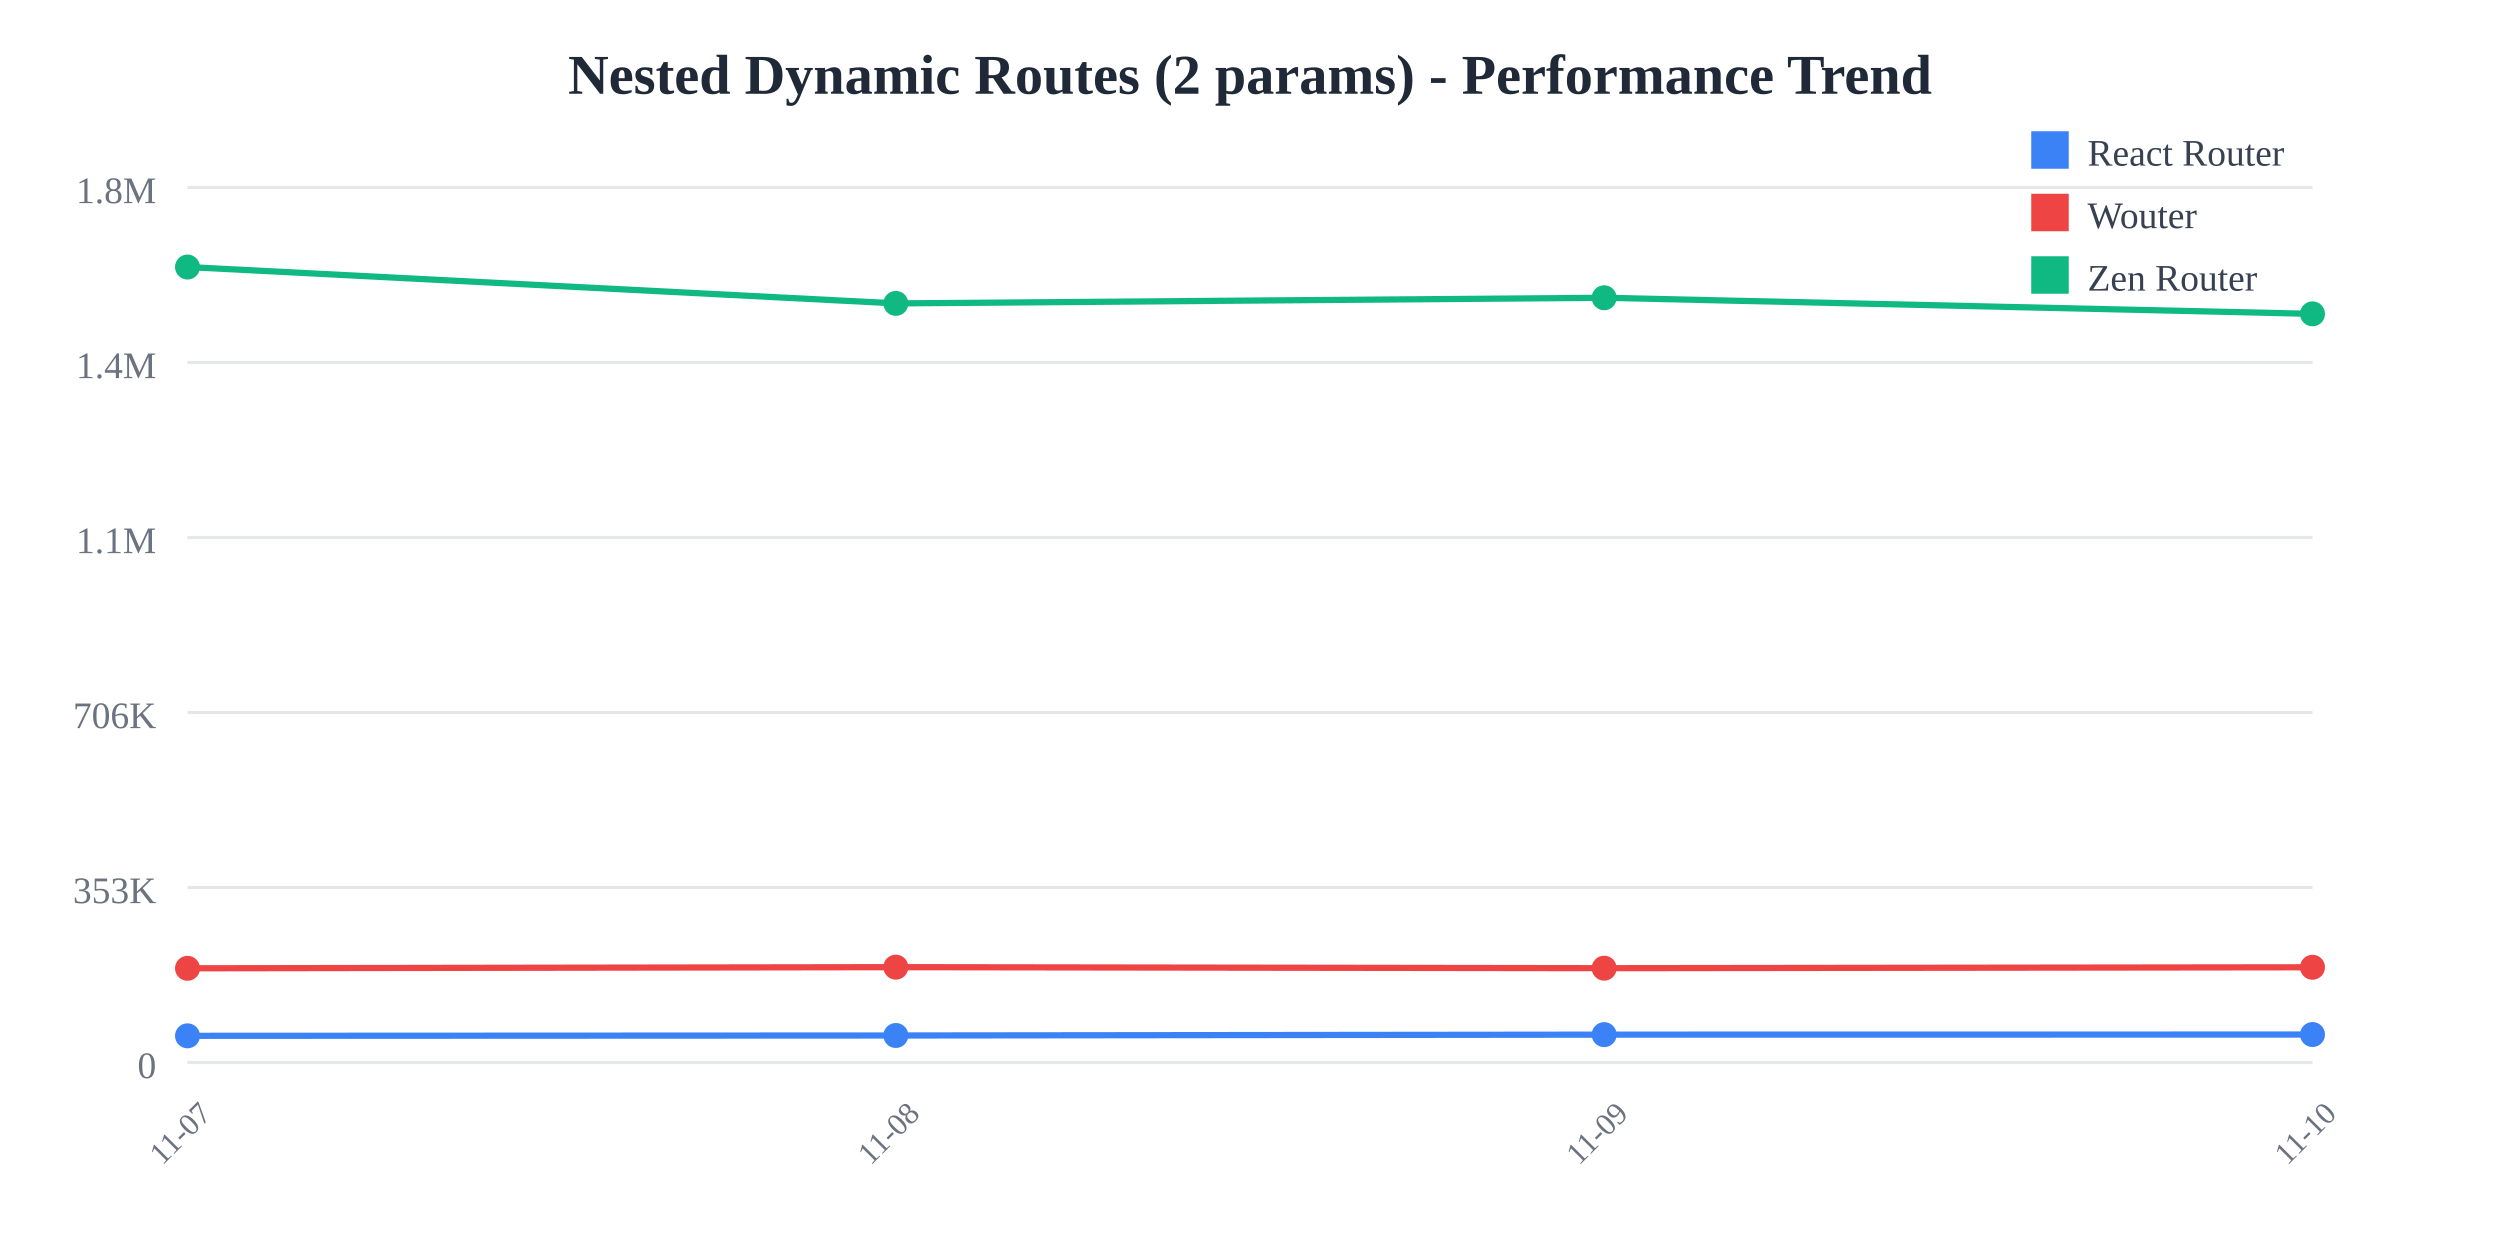
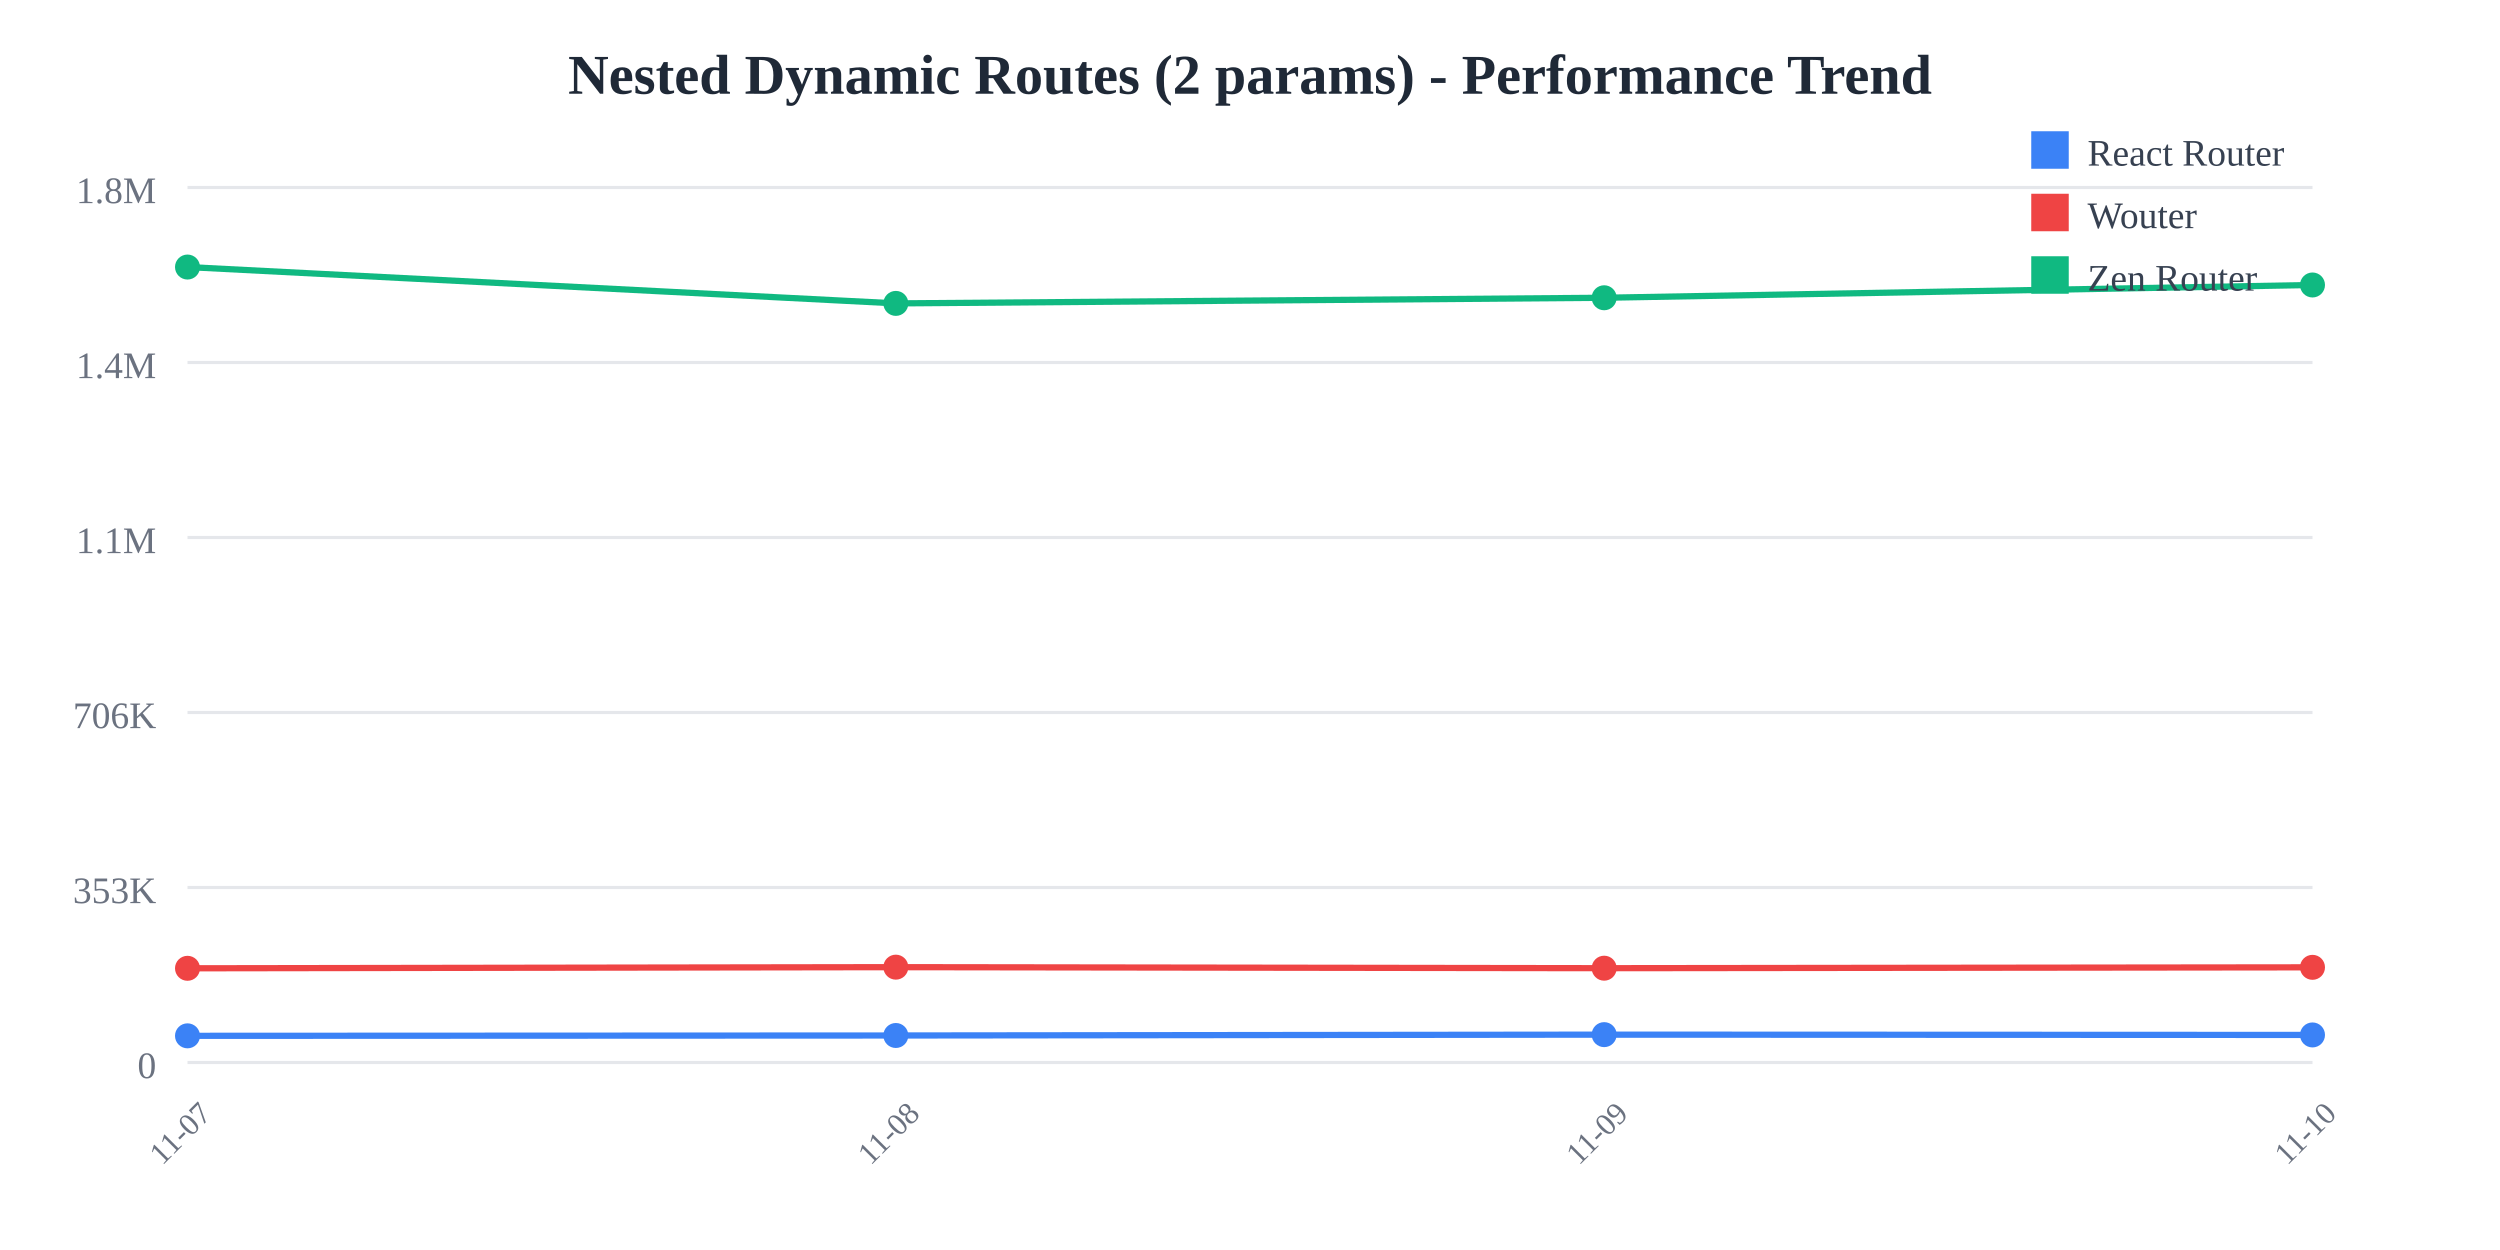
<svg xmlns="http://www.w3.org/2000/svg" width="800" height="400">
  <rect width="800" height="400" fill="white" />
  <text x="400" y="30" text-anchor="middle" font-size="18" font-weight="bold" fill="#1f2937">
    Nested Dynamic Routes (2 params) - Performance Trend
  </text>
  <line x1="60" y1="60" x2="740" y2="60" stroke="#e5e7eb" stroke-width="1" />
  <text x="50" y="65" text-anchor="end" font-size="12" fill="#6b7280">
    1.8M
  </text>
  <line x1="60" y1="116" x2="740" y2="116" stroke="#e5e7eb" stroke-width="1" />
  <text x="50" y="121" text-anchor="end" font-size="12" fill="#6b7280">
    1.4M
  </text>
  <line x1="60" y1="172" x2="740" y2="172" stroke="#e5e7eb" stroke-width="1" />
  <text x="50" y="177" text-anchor="end" font-size="12" fill="#6b7280">
    1.1M
  </text>
  <line x1="60" y1="228" x2="740" y2="228" stroke="#e5e7eb" stroke-width="1" />
  <text x="50" y="233" text-anchor="end" font-size="12" fill="#6b7280">
    706K
  </text>
  <line x1="60" y1="284" x2="740" y2="284" stroke="#e5e7eb" stroke-width="1" />
  <text x="50" y="289" text-anchor="end" font-size="12" fill="#6b7280">
    353K
  </text>
  <line x1="60" y1="340" x2="740" y2="340" stroke="#e5e7eb" stroke-width="1" />
  <text x="50" y="345" text-anchor="end" font-size="12" fill="#6b7280">
    0
  </text>
  <text x="60" y="365" text-anchor="middle" font-size="10" fill="#6b7280" transform="rotate(-45, 60, 365)">
    11-07
  </text>
  <text x="286.667" y="365" text-anchor="middle" font-size="10" fill="#6b7280" transform="rotate(-45, 286.6667, 365)">
    11-08
  </text>
  <text x="513.333" y="365" text-anchor="middle" font-size="10" fill="#6b7280" transform="rotate(-45, 513.3333, 365)">
    11-09
  </text>
  <text x="740" y="365" text-anchor="middle" font-size="10" fill="#6b7280" transform="rotate(-45, 740, 365)">
    11-10
  </text>
-   <polyline points="60,331.467 286.667,331.357 513.333,331.084 740,331.053" fill="none" stroke="#3b82f6" stroke-width="2" />
+   <polyline points="60,331.467 286.667,331.357 513.333,331.084 740,331.181" fill="none" stroke="#3b82f6" stroke-width="2" />
  <circle cx="60" cy="331.467" r="4" fill="#3b82f6" />
  <circle cx="286.667" cy="331.357" r="4" fill="#3b82f6" />
  <circle cx="513.333" cy="331.084" r="4" fill="#3b82f6" />
-   <circle cx="740" cy="331.053" r="4" fill="#3b82f6" />
-   <polyline points="60,309.857 286.667,309.49 513.333,309.821 740,309.526" fill="none" stroke="#ef4444" stroke-width="2" />
+   <circle cx="740" cy="331.181" r="4" fill="#3b82f6" />
+   <polyline points="60,309.857 286.667,309.49 513.333,309.821 740,309.546" fill="none" stroke="#ef4444" stroke-width="2" />
  <circle cx="60" cy="309.857" r="4" fill="#ef4444" />
  <circle cx="286.667" cy="309.49" r="4" fill="#ef4444" />
  <circle cx="513.333" cy="309.821" r="4" fill="#ef4444" />
-   <circle cx="740" cy="309.526" r="4" fill="#ef4444" />
-   <polyline points="60,85.455 286.667,97.087 513.333,95.284 740,100.434" fill="none" stroke="#10b981" stroke-width="2" />
+   <circle cx="740" cy="309.546" r="4" fill="#ef4444" />
+   <polyline points="60,85.455 286.667,97.087 513.333,95.284 740,91.195" fill="none" stroke="#10b981" stroke-width="2" />
  <circle cx="60" cy="85.455" r="4" fill="#10b981" />
  <circle cx="286.667" cy="97.087" r="4" fill="#10b981" />
  <circle cx="513.333" cy="95.284" r="4" fill="#10b981" />
-   <circle cx="740" cy="100.434" r="4" fill="#10b981" />
+   <circle cx="740" cy="91.195" r="4" fill="#10b981" />
  <rect x="650" y="42" width="12" height="12" fill="#3b82f6" />
  <text x="668" y="53" font-size="12" fill="#374151">React Router</text>
  <rect x="650" y="62" width="12" height="12" fill="#ef4444" />
  <text x="668" y="73" font-size="12" fill="#374151">Wouter</text>
  <rect x="650" y="82" width="12" height="12" fill="#10b981" />
  <text x="668" y="93" font-size="12" fill="#374151">Zen Router</text>
</svg>
